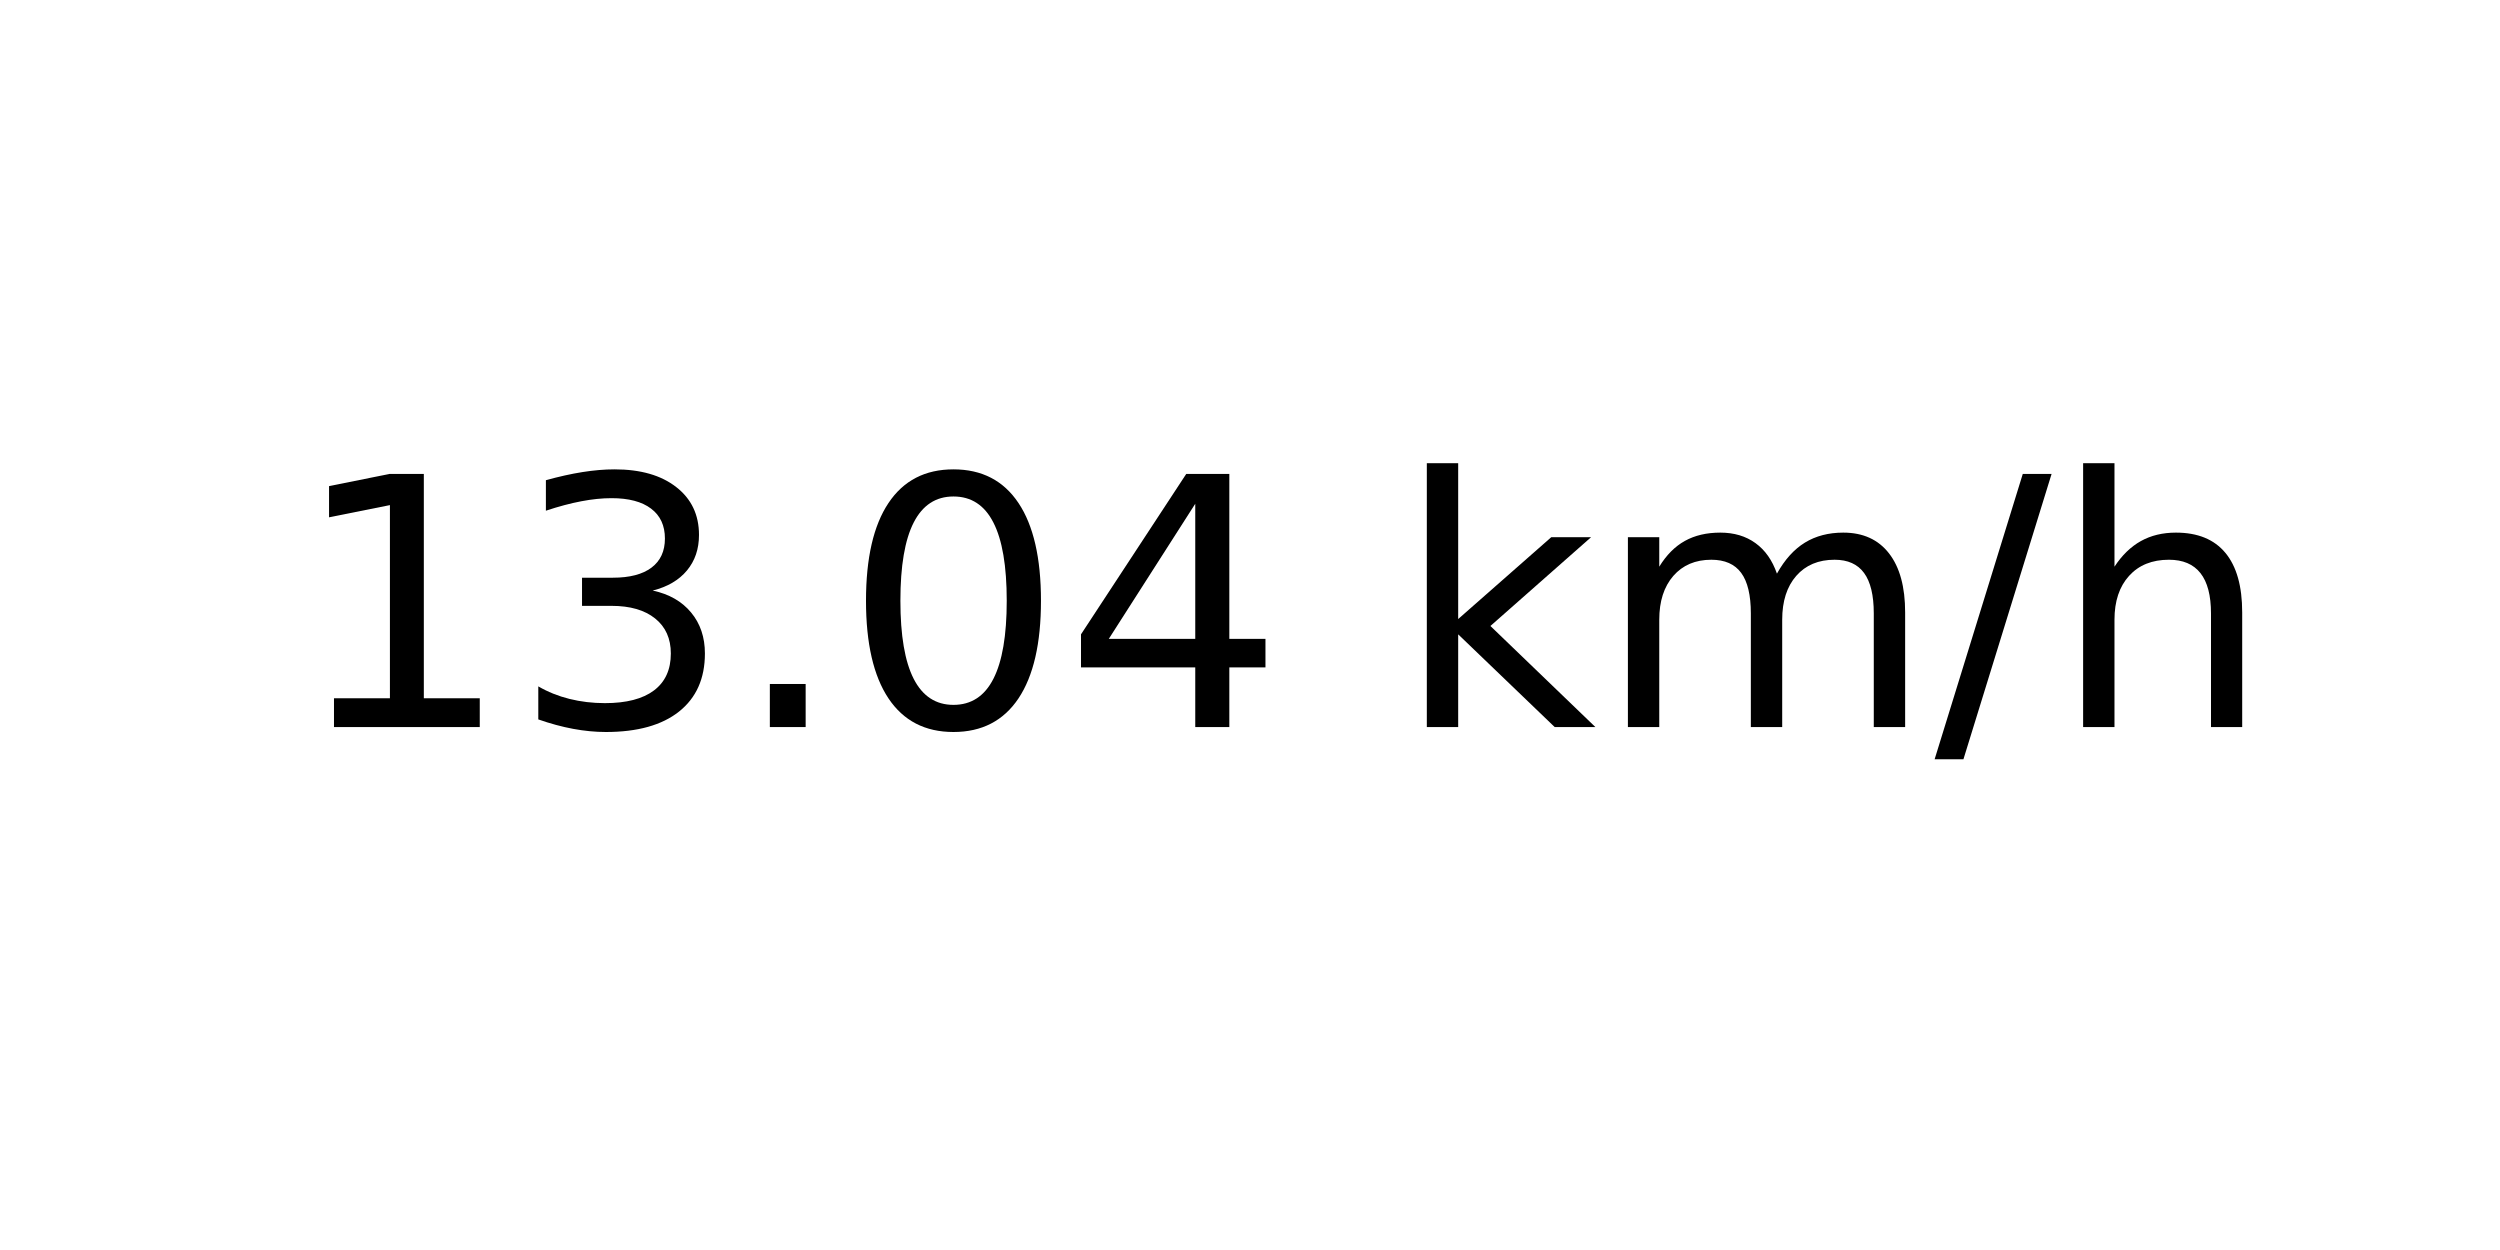
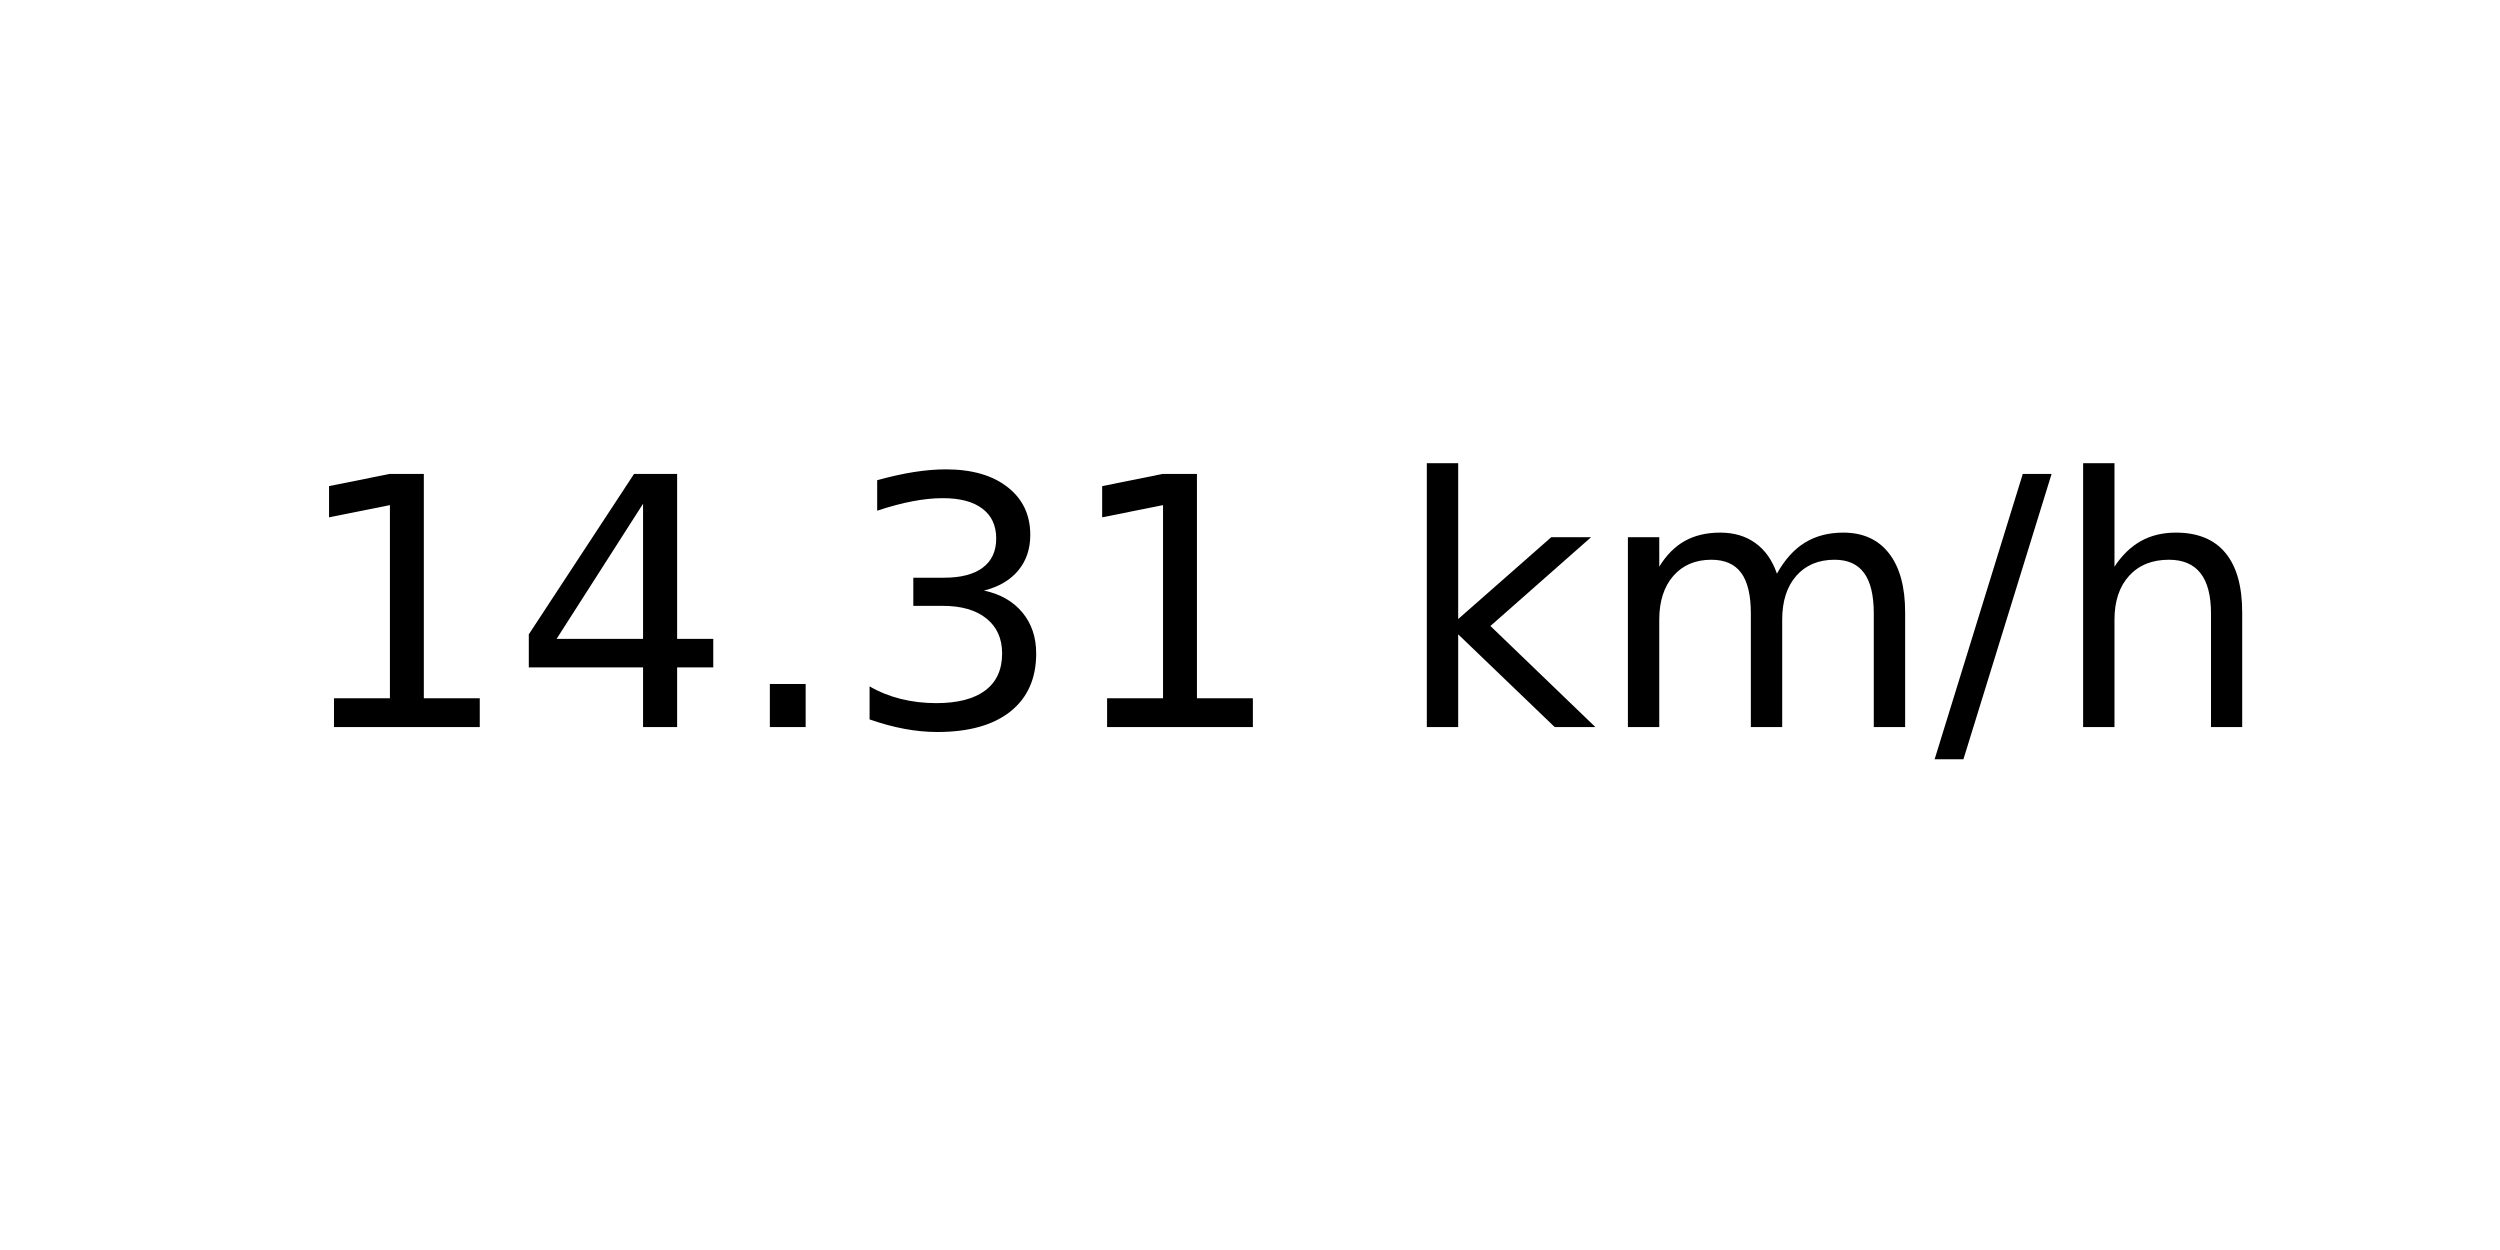
<svg xmlns="http://www.w3.org/2000/svg" xmlns:xlink="http://www.w3.org/1999/xlink" width="72pt" height="36pt" viewBox="0 0 72 36" version="1.1">
  <defs>
    <style type="text/css">*{stroke-linejoin: round; stroke-linecap: butt}</style>
  </defs>
  <g id="figure_1">
    <g id="axes_1">
      <g id="text_1">
        <g transform="translate(8.378125 20.93937) scale(0.1 -0.1)">
          <defs>
            <path id="DejaVuSans-31" d="M 794 531  L 1825 531  L 1825 4091  L 703 3866  L 703 4441  L 1819 4666  L 2450 4666  L 2450 531  L 3481 531  L 3481 0  L 794 0  L 794 531  z " transform="scale(0.015625)" />
+             <path id="DejaVuSans-34" d="M 2419 4116  L 825 1625  L 2419 1625  L 2419 4116  z M 2253 4666  L 3047 4666  L 3047 1625  L 3713 1625  L 3713 1100  L 3047 1100  L 3047 0  L 2419 0  L 2419 1100  L 313 1100  L 313 1709  L 2253 4666  z " transform="scale(0.015625)" />
+             <path id="DejaVuSans-2e" d="M 684 794  L 1344 794  L 1344 0  L 684 0  L 684 794  z " transform="scale(0.015625)" />
            <path id="DejaVuSans-33" d="M 2597 2516  Q 3050 2419 3304 2112  Q 3559 1806 3559 1356  Q 3559 666 3084 287  Q 2609 -91 1734 -91  Q 1441 -91 1130 -33  Q 819 25 488 141  L 488 750  Q 750 597 1062 519  Q 1375 441 1716 441  Q 2309 441 2620 675  Q 2931 909 2931 1356  Q 2931 1769 2642 2001  Q 2353 2234 1838 2234  L 1294 2234  L 1294 2753  L 1863 2753  Q 2328 2753 2575 2939  Q 2822 3125 2822 3475  Q 2822 3834 2567 4026  Q 2313 4219 1838 4219  Q 1578 4219 1281 4162  Q 984 4106 628 3988  L 628 4550  Q 988 4650 1302 4700  Q 1616 4750 1894 4750  Q 2613 4750 3031 4423  Q 3450 4097 3450 3541  Q 3450 3153 3228 2886  Q 3006 2619 2597 2516  z " transform="scale(0.015625)" />
-             <path id="DejaVuSans-2e" d="M 684 794  L 1344 794  L 1344 0  L 684 0  L 684 794  z " transform="scale(0.015625)" />
-             <path id="DejaVuSans-30" d="M 2034 4250  Q 1547 4250 1301 3770  Q 1056 3291 1056 2328  Q 1056 1369 1301 889  Q 1547 409 2034 409  Q 2525 409 2770 889  Q 3016 1369 3016 2328  Q 3016 3291 2770 3770  Q 2525 4250 2034 4250  z M 2034 4750  Q 2819 4750 3233 4129  Q 3647 3509 3647 2328  Q 3647 1150 3233 529  Q 2819 -91 2034 -91  Q 1250 -91 836 529  Q 422 1150 422 2328  Q 422 3509 836 4129  Q 1250 4750 2034 4750  z " transform="scale(0.015625)" />
-             <path id="DejaVuSans-34" d="M 2419 4116  L 825 1625  L 2419 1625  L 2419 4116  z M 2253 4666  L 3047 4666  L 3047 1625  L 3713 1625  L 3713 1100  L 3047 1100  L 3047 0  L 2419 0  L 2419 1100  L 313 1100  L 313 1709  L 2253 4666  z " transform="scale(0.015625)" />
            <path id="DejaVuSans-20" transform="scale(0.015625)" />
            <path id="DejaVuSans-6b" d="M 581 4863  L 1159 4863  L 1159 1991  L 2875 3500  L 3609 3500  L 1753 1863  L 3688 0  L 2938 0  L 1159 1709  L 1159 0  L 581 0  L 581 4863  z " transform="scale(0.015625)" />
            <path id="DejaVuSans-6d" d="M 3328 2828  Q 3544 3216 3844 3400  Q 4144 3584 4550 3584  Q 5097 3584 5394 3201  Q 5691 2819 5691 2113  L 5691 0  L 5113 0  L 5113 2094  Q 5113 2597 4934 2840  Q 4756 3084 4391 3084  Q 3944 3084 3684 2787  Q 3425 2491 3425 1978  L 3425 0  L 2847 0  L 2847 2094  Q 2847 2600 2669 2842  Q 2491 3084 2119 3084  Q 1678 3084 1418 2786  Q 1159 2488 1159 1978  L 1159 0  L 581 0  L 581 3500  L 1159 3500  L 1159 2956  Q 1356 3278 1631 3431  Q 1906 3584 2284 3584  Q 2666 3584 2933 3390  Q 3200 3197 3328 2828  z " transform="scale(0.015625)" />
            <path id="DejaVuSans-2f" d="M 1625 4666  L 2156 4666  L 531 -594  L 0 -594  L 1625 4666  z " transform="scale(0.015625)" />
            <path id="DejaVuSans-68" d="M 3513 2113  L 3513 0  L 2938 0  L 2938 2094  Q 2938 2591 2744 2837  Q 2550 3084 2163 3084  Q 1697 3084 1428 2787  Q 1159 2491 1159 1978  L 1159 0  L 581 0  L 581 4863  L 1159 4863  L 1159 2956  Q 1366 3272 1645 3428  Q 1925 3584 2291 3584  Q 2894 3584 3203 3211  Q 3513 2838 3513 2113  z " transform="scale(0.015625)" />
          </defs>
          <use xlink:href="#DejaVuSans-31" />
-           <use xlink:href="#DejaVuSans-33" x="63.623" />
+           <use xlink:href="#DejaVuSans-34" x="63.623" />
          <use xlink:href="#DejaVuSans-2e" x="127.246" />
-           <use xlink:href="#DejaVuSans-30" x="159.033" />
-           <use xlink:href="#DejaVuSans-34" x="222.656" />
+           <use xlink:href="#DejaVuSans-33" x="159.033" />
+           <use xlink:href="#DejaVuSans-31" x="222.656" />
          <use xlink:href="#DejaVuSans-20" x="286.279" />
          <use xlink:href="#DejaVuSans-6b" x="318.066" />
          <use xlink:href="#DejaVuSans-6d" x="375.977" />
          <use xlink:href="#DejaVuSans-2f" x="473.389" />
          <use xlink:href="#DejaVuSans-68" x="507.08" />
        </g>
      </g>
    </g>
  </g>
</svg>
